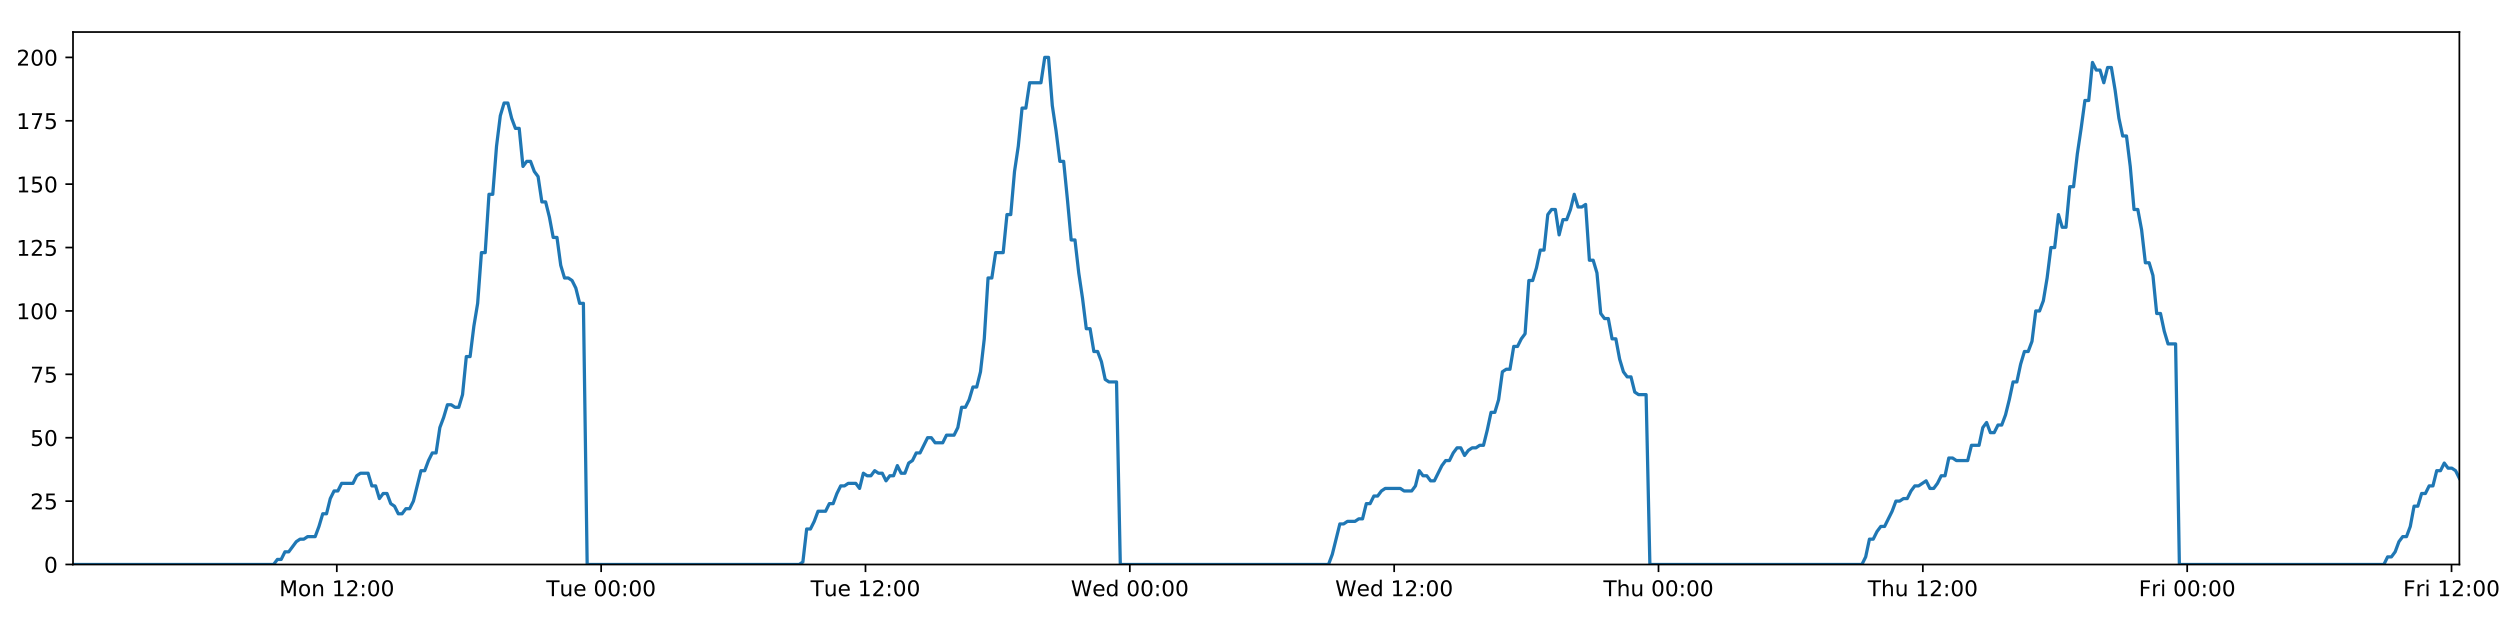
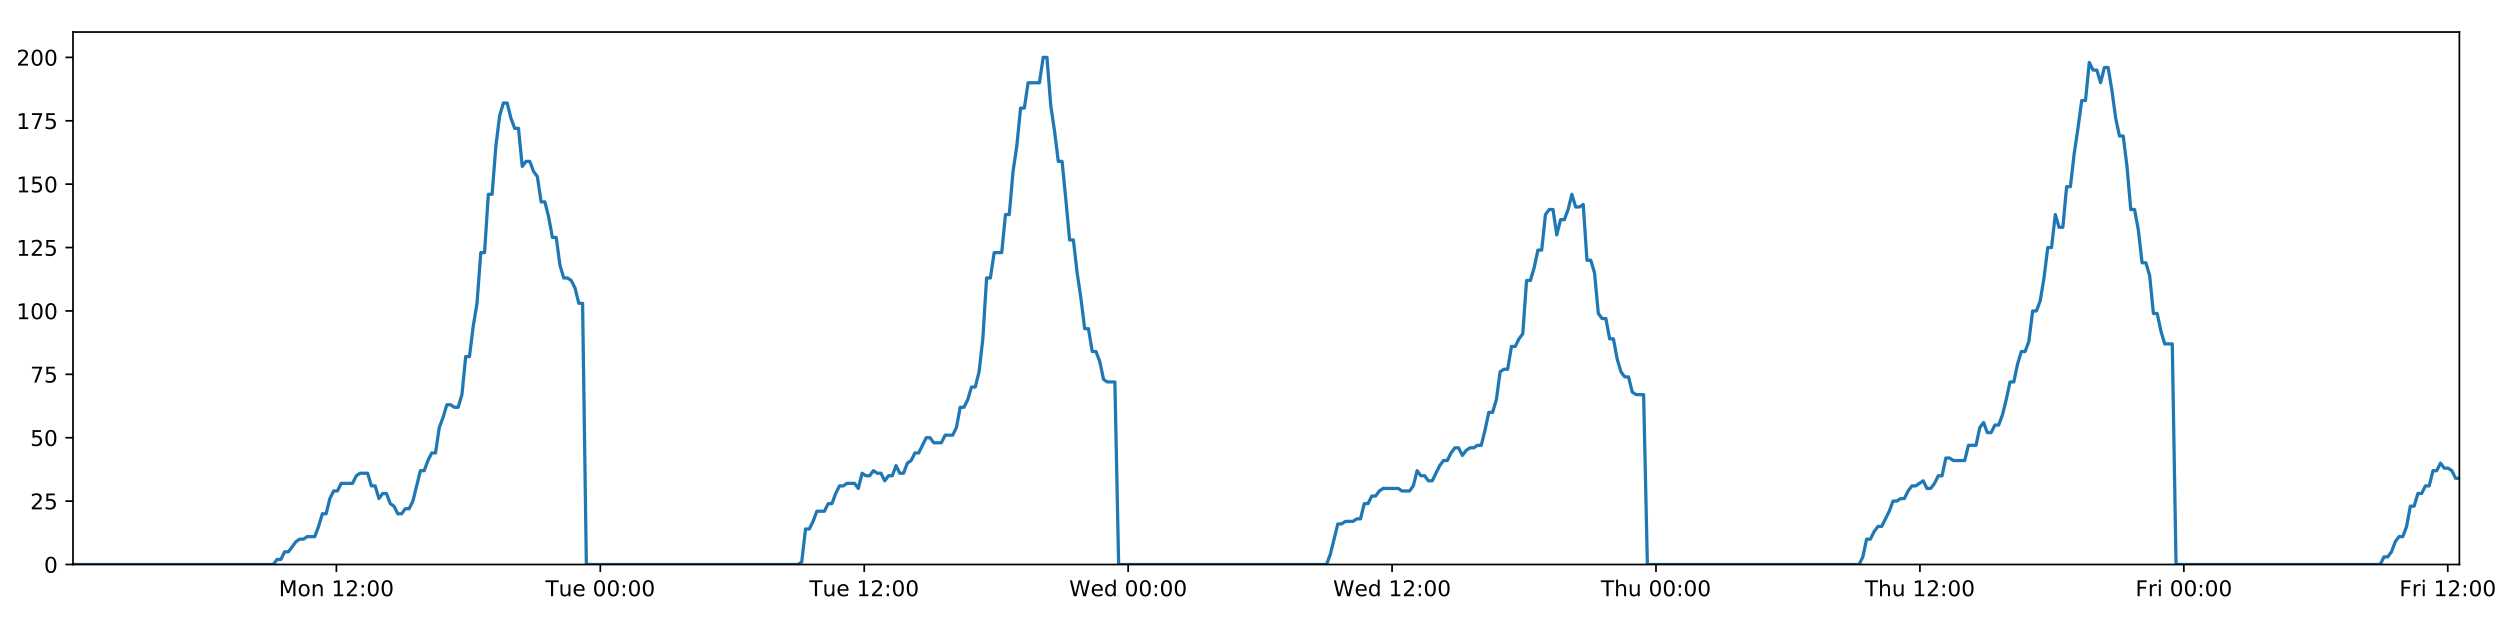
<svg xmlns="http://www.w3.org/2000/svg" xmlns:xlink="http://www.w3.org/1999/xlink" height="288pt" version="1.1" viewBox="0 0 1152 288" width="1152pt">
  <defs>
    <style type="text/css">
*{stroke-linecap:butt;stroke-linejoin:round;}
  </style>
  </defs>
  <g id="figure_1">
    <g id="patch_1">
      <path d="M 0 288  L 1152 288  L 1152 0  L 0 0  z " style="fill:#ffffff;" />
    </g>
    <g id="axes_1">
      <g id="patch_2">
        <path d="M 33.64 260.12  L 1133.28 260.12  L 1133.28 14.76  L 33.64 14.76  z " style="fill:#ffffff;" />
      </g>
      <g id="matplotlib.axis_1">
        <g id="xtick_1">
          <g id="line2d_1">
            <defs>
-               <path d="M 0 0  L 0 3.5  " id="m49d6dae2d2" style="stroke:#000000;stroke-width:0.8;" />
-             </defs>
-             <g>
-               <use style="stroke:#000000;stroke-width:0.8;" x="155.201" xlink:href="#m49d6dae2d2" y="260.12" />
+               <path d="M 0 0  L 0 3.5  " id="m7685fa42b5" style="stroke:#000000;stroke-width:0.8;" />
+             </defs>
+             <g>
+               <use style="stroke:#000000;stroke-width:0.8;" x="155.008" xlink:href="#m7685fa42b5" y="260.12" />
            </g>
          </g>
          <g id="text_1">
            <defs>
              <path d="M 9.812 72.906  L 24.516 72.906  L 43.109 23.297  L 61.812 72.906  L 76.516 72.906  L 76.516 0  L 66.891 0  L 66.891 64.016  L 48.094 14.016  L 38.188 14.016  L 19.391 64.016  L 19.391 0  L 9.812 0  z " id="DejaVuSans-77" />
              <path d="M 30.609 48.391  Q 23.391 48.391 19.188 42.75  Q 14.984 37.109 14.984 27.297  Q 14.984 17.484 19.156 11.844  Q 23.344 6.203 30.609 6.203  Q 37.797 6.203 41.984 11.859  Q 46.188 17.531 46.188 27.297  Q 46.188 37.016 41.984 42.703  Q 37.797 48.391 30.609 48.391  z M 30.609 56  Q 42.328 56 49.016 48.375  Q 55.719 40.766 55.719 27.297  Q 55.719 13.875 49.016 6.219  Q 42.328 -1.422 30.609 -1.422  Q 18.844 -1.422 12.172 6.219  Q 5.516 13.875 5.516 27.297  Q 5.516 40.766 12.172 48.375  Q 18.844 56 30.609 56  z " id="DejaVuSans-111" />
              <path d="M 54.891 33.016  L 54.891 0  L 45.906 0  L 45.906 32.719  Q 45.906 40.484 42.875 44.328  Q 39.844 48.188 33.797 48.188  Q 26.516 48.188 22.312 43.547  Q 18.109 38.922 18.109 30.906  L 18.109 0  L 9.078 0  L 9.078 54.688  L 18.109 54.688  L 18.109 46.188  Q 21.344 51.125 25.703 53.562  Q 30.078 56 35.797 56  Q 45.219 56 50.047 50.172  Q 54.891 44.344 54.891 33.016  z " id="DejaVuSans-110" />
              <path id="DejaVuSans-32" />
              <path d="M 12.406 8.297  L 28.516 8.297  L 28.516 63.922  L 10.984 60.406  L 10.984 69.391  L 28.422 72.906  L 38.281 72.906  L 38.281 8.297  L 54.391 8.297  L 54.391 0  L 12.406 0  z " id="DejaVuSans-49" />
              <path d="M 19.188 8.297  L 53.609 8.297  L 53.609 0  L 7.328 0  L 7.328 8.297  Q 12.938 14.109 22.625 23.891  Q 32.328 33.688 34.812 36.531  Q 39.547 41.844 41.422 45.531  Q 43.312 49.219 43.312 52.781  Q 43.312 58.594 39.234 62.25  Q 35.156 65.922 28.609 65.922  Q 23.969 65.922 18.812 64.312  Q 13.672 62.703 7.812 59.422  L 7.812 69.391  Q 13.766 71.781 18.938 73  Q 24.125 74.219 28.422 74.219  Q 39.75 74.219 46.484 68.547  Q 53.219 62.891 53.219 53.422  Q 53.219 48.922 51.531 44.891  Q 49.859 40.875 45.406 35.406  Q 44.188 33.984 37.641 27.219  Q 31.109 20.453 19.188 8.297  z " id="DejaVuSans-50" />
              <path d="M 11.719 12.406  L 22.016 12.406  L 22.016 0  L 11.719 0  z M 11.719 51.703  L 22.016 51.703  L 22.016 39.312  L 11.719 39.312  z " id="DejaVuSans-58" />
              <path d="M 31.781 66.406  Q 24.172 66.406 20.328 58.906  Q 16.5 51.422 16.5 36.375  Q 16.5 21.391 20.328 13.891  Q 24.172 6.391 31.781 6.391  Q 39.453 6.391 43.281 13.891  Q 47.125 21.391 47.125 36.375  Q 47.125 51.422 43.281 58.906  Q 39.453 66.406 31.781 66.406  z M 31.781 74.219  Q 44.047 74.219 50.516 64.516  Q 56.984 54.828 56.984 36.375  Q 56.984 17.969 50.516 8.266  Q 44.047 -1.422 31.781 -1.422  Q 19.531 -1.422 13.062 8.266  Q 6.594 17.969 6.594 36.375  Q 6.594 54.828 13.062 64.516  Q 19.531 74.219 31.781 74.219  z " id="DejaVuSans-48" />
            </defs>
-             <g transform="translate(128.6603 274.7184)scale(0.1 -0.1)">
+             <g transform="translate(128.4677 274.7184)scale(0.1 -0.1)">
              <use xlink:href="#DejaVuSans-77" />
              <use x="86.279" xlink:href="#DejaVuSans-111" />
              <use x="147.461" xlink:href="#DejaVuSans-110" />
              <use x="210.84" xlink:href="#DejaVuSans-32" />
              <use x="242.627" xlink:href="#DejaVuSans-49" />
              <use x="306.25" xlink:href="#DejaVuSans-50" />
              <use x="369.873" xlink:href="#DejaVuSans-58" />
              <use x="403.564" xlink:href="#DejaVuSans-48" />
              <use x="467.188" xlink:href="#DejaVuSans-48" />
            </g>
          </g>
        </g>
        <g id="xtick_2">
          <g id="line2d_2">
            <g>
-               <use style="stroke:#000000;stroke-width:0.8;" x="277.009" xlink:href="#m49d6dae2d2" y="260.12" />
+               <use style="stroke:#000000;stroke-width:0.8;" x="276.623" xlink:href="#m7685fa42b5" y="260.12" />
            </g>
          </g>
          <g id="text_2">
            <defs>
              <path d="M -0.297 72.906  L 61.375 72.906  L 61.375 64.594  L 35.5 64.594  L 35.5 0  L 25.594 0  L 25.594 64.594  L -0.297 64.594  z " id="DejaVuSans-84" />
              <path d="M 8.5 21.578  L 8.5 54.688  L 17.484 54.688  L 17.484 21.922  Q 17.484 14.156 20.5 10.266  Q 23.531 6.391 29.594 6.391  Q 36.859 6.391 41.078 11.031  Q 45.312 15.672 45.312 23.688  L 45.312 54.688  L 54.297 54.688  L 54.297 0  L 45.312 0  L 45.312 8.406  Q 42.047 3.422 37.719 1  Q 33.406 -1.422 27.688 -1.422  Q 18.266 -1.422 13.375 4.438  Q 8.5 10.297 8.5 21.578  z M 31.109 56  z " id="DejaVuSans-117" />
              <path d="M 56.203 29.594  L 56.203 25.203  L 14.891 25.203  Q 15.484 15.922 20.484 11.062  Q 25.484 6.203 34.422 6.203  Q 39.594 6.203 44.453 7.469  Q 49.312 8.734 54.109 11.281  L 54.109 2.781  Q 49.266 0.734 44.188 -0.344  Q 39.109 -1.422 33.891 -1.422  Q 20.797 -1.422 13.156 6.188  Q 5.516 13.812 5.516 26.812  Q 5.516 40.234 12.766 48.109  Q 20.016 56 32.328 56  Q 43.359 56 49.781 48.891  Q 56.203 41.797 56.203 29.594  z M 47.219 32.234  Q 47.125 39.594 43.094 43.984  Q 39.062 48.391 32.422 48.391  Q 24.906 48.391 20.391 44.141  Q 15.875 39.891 15.188 32.172  z " id="DejaVuSans-101" />
            </defs>
-             <g transform="translate(251.7229 274.7184)scale(0.1 -0.1)">
+             <g transform="translate(251.3373 274.7184)scale(0.1 -0.1)">
              <use xlink:href="#DejaVuSans-84" />
              <use x="60.85" xlink:href="#DejaVuSans-117" />
              <use x="124.229" xlink:href="#DejaVuSans-101" />
              <use x="185.752" xlink:href="#DejaVuSans-32" />
              <use x="217.539" xlink:href="#DejaVuSans-48" />
              <use x="281.162" xlink:href="#DejaVuSans-48" />
              <use x="344.785" xlink:href="#DejaVuSans-58" />
              <use x="378.477" xlink:href="#DejaVuSans-48" />
              <use x="442.1" xlink:href="#DejaVuSans-48" />
            </g>
          </g>
        </g>
        <g id="xtick_3">
          <g id="line2d_3">
            <g>
-               <use style="stroke:#000000;stroke-width:0.8;" x="398.817" xlink:href="#m49d6dae2d2" y="260.12" />
+               <use style="stroke:#000000;stroke-width:0.8;" x="398.238" xlink:href="#m7685fa42b5" y="260.12" />
            </g>
          </g>
          <g id="text_3">
-             <g transform="translate(373.5309 274.7184)scale(0.1 -0.1)">
+             <g transform="translate(372.9522 274.7184)scale(0.1 -0.1)">
              <use xlink:href="#DejaVuSans-84" />
              <use x="60.85" xlink:href="#DejaVuSans-117" />
              <use x="124.229" xlink:href="#DejaVuSans-101" />
              <use x="185.752" xlink:href="#DejaVuSans-32" />
              <use x="217.539" xlink:href="#DejaVuSans-49" />
              <use x="281.162" xlink:href="#DejaVuSans-50" />
              <use x="344.785" xlink:href="#DejaVuSans-58" />
              <use x="378.477" xlink:href="#DejaVuSans-48" />
              <use x="442.1" xlink:href="#DejaVuSans-48" />
            </g>
          </g>
        </g>
        <g id="xtick_4">
          <g id="line2d_4">
            <g>
-               <use style="stroke:#000000;stroke-width:0.8;" x="520.625" xlink:href="#m49d6dae2d2" y="260.12" />
+               <use style="stroke:#000000;stroke-width:0.8;" x="519.853" xlink:href="#m7685fa42b5" y="260.12" />
            </g>
          </g>
          <g id="text_4">
            <defs>
              <path d="M 3.328 72.906  L 13.281 72.906  L 28.609 11.281  L 43.891 72.906  L 54.984 72.906  L 70.312 11.281  L 85.594 72.906  L 95.609 72.906  L 77.297 0  L 64.891 0  L 49.516 63.281  L 33.984 0  L 21.578 0  z " id="DejaVuSans-87" />
              <path d="M 45.406 46.391  L 45.406 75.984  L 54.391 75.984  L 54.391 0  L 45.406 0  L 45.406 8.203  Q 42.578 3.328 38.25 0.953  Q 33.938 -1.422 27.875 -1.422  Q 17.969 -1.422 11.734 6.484  Q 5.516 14.406 5.516 27.297  Q 5.516 40.188 11.734 48.094  Q 17.969 56 27.875 56  Q 33.938 56 38.25 53.625  Q 42.578 51.266 45.406 46.391  z M 14.797 27.297  Q 14.797 17.391 18.875 11.75  Q 22.953 6.109 30.078 6.109  Q 37.203 6.109 41.297 11.75  Q 45.406 17.391 45.406 27.297  Q 45.406 37.203 41.297 42.844  Q 37.203 48.484 30.078 48.484  Q 22.953 48.484 18.875 42.844  Q 14.797 37.203 14.797 27.297  z " id="DejaVuSans-100" />
            </defs>
-             <g transform="translate(493.4356 274.7184)scale(0.1 -0.1)">
+             <g transform="translate(492.664 274.7184)scale(0.1 -0.1)">
              <use xlink:href="#DejaVuSans-87" />
              <use x="98.799" xlink:href="#DejaVuSans-101" />
              <use x="160.322" xlink:href="#DejaVuSans-100" />
              <use x="223.799" xlink:href="#DejaVuSans-32" />
              <use x="255.586" xlink:href="#DejaVuSans-48" />
              <use x="319.209" xlink:href="#DejaVuSans-48" />
              <use x="382.832" xlink:href="#DejaVuSans-58" />
              <use x="416.523" xlink:href="#DejaVuSans-48" />
              <use x="480.146" xlink:href="#DejaVuSans-48" />
            </g>
          </g>
        </g>
        <g id="xtick_5">
          <g id="line2d_5">
            <g>
-               <use style="stroke:#000000;stroke-width:0.8;" x="642.433" xlink:href="#m49d6dae2d2" y="260.12" />
+               <use style="stroke:#000000;stroke-width:0.8;" x="641.468" xlink:href="#m7685fa42b5" y="260.12" />
            </g>
          </g>
          <g id="text_5">
-             <g transform="translate(615.2436 274.7184)scale(0.1 -0.1)">
+             <g transform="translate(614.2789 274.7184)scale(0.1 -0.1)">
              <use xlink:href="#DejaVuSans-87" />
              <use x="98.799" xlink:href="#DejaVuSans-101" />
              <use x="160.322" xlink:href="#DejaVuSans-100" />
              <use x="223.799" xlink:href="#DejaVuSans-32" />
              <use x="255.586" xlink:href="#DejaVuSans-49" />
              <use x="319.209" xlink:href="#DejaVuSans-50" />
              <use x="382.832" xlink:href="#DejaVuSans-58" />
              <use x="416.523" xlink:href="#DejaVuSans-48" />
              <use x="480.146" xlink:href="#DejaVuSans-48" />
            </g>
          </g>
        </g>
        <g id="xtick_6">
          <g id="line2d_6">
            <g>
-               <use style="stroke:#000000;stroke-width:0.8;" x="764.241" xlink:href="#m49d6dae2d2" y="260.12" />
+               <use style="stroke:#000000;stroke-width:0.8;" x="763.083" xlink:href="#m7685fa42b5" y="260.12" />
            </g>
          </g>
          <g id="text_6">
            <defs>
              <path d="M 54.891 33.016  L 54.891 0  L 45.906 0  L 45.906 32.719  Q 45.906 40.484 42.875 44.328  Q 39.844 48.188 33.797 48.188  Q 26.516 48.188 22.312 43.547  Q 18.109 38.922 18.109 30.906  L 18.109 0  L 9.078 0  L 9.078 75.984  L 18.109 75.984  L 18.109 46.188  Q 21.344 51.125 25.703 53.562  Q 30.078 56 35.797 56  Q 45.219 56 50.047 50.172  Q 54.891 44.344 54.891 33.016  z " id="DejaVuSans-104" />
            </defs>
-             <g transform="translate(738.8507 274.7184)scale(0.1 -0.1)">
+             <g transform="translate(737.6931 274.7184)scale(0.1 -0.1)">
              <use xlink:href="#DejaVuSans-84" />
              <use x="61.084" xlink:href="#DejaVuSans-104" />
              <use x="124.463" xlink:href="#DejaVuSans-117" />
              <use x="187.842" xlink:href="#DejaVuSans-32" />
              <use x="219.629" xlink:href="#DejaVuSans-48" />
              <use x="283.252" xlink:href="#DejaVuSans-48" />
              <use x="346.875" xlink:href="#DejaVuSans-58" />
              <use x="380.566" xlink:href="#DejaVuSans-48" />
              <use x="444.189" xlink:href="#DejaVuSans-48" />
            </g>
          </g>
        </g>
        <g id="xtick_7">
          <g id="line2d_7">
            <g>
-               <use style="stroke:#000000;stroke-width:0.8;" x="886.048" xlink:href="#m49d6dae2d2" y="260.12" />
+               <use style="stroke:#000000;stroke-width:0.8;" x="884.698" xlink:href="#m7685fa42b5" y="260.12" />
            </g>
          </g>
          <g id="text_7">
-             <g transform="translate(860.6586 274.7184)scale(0.1 -0.1)">
+             <g transform="translate(859.308 274.7184)scale(0.1 -0.1)">
              <use xlink:href="#DejaVuSans-84" />
              <use x="61.084" xlink:href="#DejaVuSans-104" />
              <use x="124.463" xlink:href="#DejaVuSans-117" />
              <use x="187.842" xlink:href="#DejaVuSans-32" />
              <use x="219.629" xlink:href="#DejaVuSans-49" />
              <use x="283.252" xlink:href="#DejaVuSans-50" />
              <use x="346.875" xlink:href="#DejaVuSans-58" />
              <use x="380.566" xlink:href="#DejaVuSans-48" />
              <use x="444.189" xlink:href="#DejaVuSans-48" />
            </g>
          </g>
        </g>
        <g id="xtick_8">
          <g id="line2d_8">
            <g>
-               <use style="stroke:#000000;stroke-width:0.8;" x="1007.856" xlink:href="#m49d6dae2d2" y="260.12" />
+               <use style="stroke:#000000;stroke-width:0.8;" x="1006.313" xlink:href="#m7685fa42b5" y="260.12" />
            </g>
          </g>
          <g id="text_8">
            <defs>
              <path d="M 9.812 72.906  L 51.703 72.906  L 51.703 64.594  L 19.672 64.594  L 19.672 43.109  L 48.578 43.109  L 48.578 34.812  L 19.672 34.812  L 19.672 0  L 9.812 0  z " id="DejaVuSans-70" />
              <path d="M 41.109 46.297  Q 39.594 47.172 37.812 47.578  Q 36.031 48 33.891 48  Q 26.266 48 22.188 43.047  Q 18.109 38.094 18.109 28.812  L 18.109 0  L 9.078 0  L 9.078 54.688  L 18.109 54.688  L 18.109 46.188  Q 20.953 51.172 25.484 53.578  Q 30.031 56 36.531 56  Q 37.453 56 38.578 55.875  Q 39.703 55.766 41.062 55.516  z " id="DejaVuSans-114" />
              <path d="M 9.422 54.688  L 18.406 54.688  L 18.406 0  L 9.422 0  z M 9.422 75.984  L 18.406 75.984  L 18.406 64.594  L 9.422 64.594  z " id="DejaVuSans-105" />
            </defs>
-             <g transform="translate(985.5431 274.7184)scale(0.1 -0.1)">
+             <g transform="translate(983.9995 274.7184)scale(0.1 -0.1)">
              <use xlink:href="#DejaVuSans-70" />
              <use x="57.41" xlink:href="#DejaVuSans-114" />
              <use x="98.523" xlink:href="#DejaVuSans-105" />
              <use x="126.307" xlink:href="#DejaVuSans-32" />
              <use x="158.094" xlink:href="#DejaVuSans-48" />
              <use x="221.717" xlink:href="#DejaVuSans-48" />
              <use x="285.34" xlink:href="#DejaVuSans-58" />
              <use x="319.031" xlink:href="#DejaVuSans-48" />
              <use x="382.654" xlink:href="#DejaVuSans-48" />
            </g>
          </g>
        </g>
        <g id="xtick_9">
          <g id="line2d_9">
            <g>
-               <use style="stroke:#000000;stroke-width:0.8;" x="1129.664" xlink:href="#m49d6dae2d2" y="260.12" />
+               <use style="stroke:#000000;stroke-width:0.8;" x="1127.928" xlink:href="#m7685fa42b5" y="260.12" />
            </g>
          </g>
          <g id="text_9">
-             <g transform="translate(1107.351 274.7184)scale(0.1 -0.1)">
+             <g transform="translate(1105.614 274.7184)scale(0.1 -0.1)">
              <use xlink:href="#DejaVuSans-70" />
              <use x="57.41" xlink:href="#DejaVuSans-114" />
              <use x="98.523" xlink:href="#DejaVuSans-105" />
              <use x="126.307" xlink:href="#DejaVuSans-32" />
              <use x="158.094" xlink:href="#DejaVuSans-49" />
              <use x="221.717" xlink:href="#DejaVuSans-50" />
              <use x="285.34" xlink:href="#DejaVuSans-58" />
              <use x="319.031" xlink:href="#DejaVuSans-48" />
              <use x="382.654" xlink:href="#DejaVuSans-48" />
            </g>
          </g>
        </g>
      </g>
      <g id="matplotlib.axis_2">
        <g id="ytick_1">
          <g id="line2d_10">
            <defs>
-               <path d="M 0 0  L -3.5 0  " id="m6ce8ff86fa" style="stroke:#000000;stroke-width:0.8;" />
-             </defs>
-             <g>
-               <use style="stroke:#000000;stroke-width:0.8;" x="33.64" xlink:href="#m6ce8ff86fa" y="260.12" />
+               <path d="M 0 0  L -3.5 0  " id="m3e734a0289" style="stroke:#000000;stroke-width:0.8;" />
+             </defs>
+             <g>
+               <use style="stroke:#000000;stroke-width:0.8;" x="33.64" xlink:href="#m3e734a0289" y="260.12" />
            </g>
          </g>
          <g id="text_10">
            <g transform="translate(20.2775 263.9192)scale(0.1 -0.1)">
              <use xlink:href="#DejaVuSans-48" />
            </g>
          </g>
        </g>
        <g id="ytick_2">
          <g id="line2d_11">
            <g>
-               <use style="stroke:#000000;stroke-width:0.8;" x="33.64" xlink:href="#m6ce8ff86fa" y="230.91" />
+               <use style="stroke:#000000;stroke-width:0.8;" x="33.64" xlink:href="#m3e734a0289" y="230.91" />
            </g>
          </g>
          <g id="text_11">
            <defs>
              <path d="M 10.797 72.906  L 49.516 72.906  L 49.516 64.594  L 19.828 64.594  L 19.828 46.734  Q 21.969 47.469 24.109 47.828  Q 26.266 48.188 28.422 48.188  Q 40.625 48.188 47.75 41.5  Q 54.891 34.812 54.891 23.391  Q 54.891 11.625 47.562 5.094  Q 40.234 -1.422 26.906 -1.422  Q 22.312 -1.422 17.547 -0.641  Q 12.797 0.141 7.719 1.703  L 7.719 11.625  Q 12.109 9.234 16.797 8.062  Q 21.484 6.891 26.703 6.891  Q 35.156 6.891 40.078 11.328  Q 45.016 15.766 45.016 23.391  Q 45.016 31 40.078 35.438  Q 35.156 39.891 26.703 39.891  Q 22.75 39.891 18.812 39.016  Q 14.891 38.141 10.797 36.281  z " id="DejaVuSans-53" />
            </defs>
            <g transform="translate(13.915 234.7097)scale(0.1 -0.1)">
              <use xlink:href="#DejaVuSans-50" />
              <use x="63.623" xlink:href="#DejaVuSans-53" />
            </g>
          </g>
        </g>
        <g id="ytick_3">
          <g id="line2d_12">
            <g>
-               <use style="stroke:#000000;stroke-width:0.8;" x="33.64" xlink:href="#m6ce8ff86fa" y="201.701" />
+               <use style="stroke:#000000;stroke-width:0.8;" x="33.64" xlink:href="#m3e734a0289" y="201.701" />
            </g>
          </g>
          <g id="text_12">
            <g transform="translate(13.915 205.5002)scale(0.1 -0.1)">
              <use xlink:href="#DejaVuSans-53" />
              <use x="63.623" xlink:href="#DejaVuSans-48" />
            </g>
          </g>
        </g>
        <g id="ytick_4">
          <g id="line2d_13">
            <g>
-               <use style="stroke:#000000;stroke-width:0.8;" x="33.64" xlink:href="#m6ce8ff86fa" y="172.491" />
+               <use style="stroke:#000000;stroke-width:0.8;" x="33.64" xlink:href="#m3e734a0289" y="172.491" />
            </g>
          </g>
          <g id="text_13">
            <defs>
              <path d="M 8.203 72.906  L 55.078 72.906  L 55.078 68.703  L 28.609 0  L 18.312 0  L 43.219 64.594  L 8.203 64.594  z " id="DejaVuSans-55" />
            </defs>
            <g transform="translate(13.915 176.2906)scale(0.1 -0.1)">
              <use xlink:href="#DejaVuSans-55" />
              <use x="63.623" xlink:href="#DejaVuSans-53" />
            </g>
          </g>
        </g>
        <g id="ytick_5">
          <g id="line2d_14">
            <g>
-               <use style="stroke:#000000;stroke-width:0.8;" x="33.64" xlink:href="#m6ce8ff86fa" y="143.282" />
+               <use style="stroke:#000000;stroke-width:0.8;" x="33.64" xlink:href="#m3e734a0289" y="143.282" />
            </g>
          </g>
          <g id="text_14">
            <g transform="translate(7.5525 147.0811)scale(0.1 -0.1)">
              <use xlink:href="#DejaVuSans-49" />
              <use x="63.623" xlink:href="#DejaVuSans-48" />
              <use x="127.246" xlink:href="#DejaVuSans-48" />
            </g>
          </g>
        </g>
        <g id="ytick_6">
          <g id="line2d_15">
            <g>
-               <use style="stroke:#000000;stroke-width:0.8;" x="33.64" xlink:href="#m6ce8ff86fa" y="114.072" />
+               <use style="stroke:#000000;stroke-width:0.8;" x="33.64" xlink:href="#m3e734a0289" y="114.072" />
            </g>
          </g>
          <g id="text_15">
            <g transform="translate(7.5525 117.8716)scale(0.1 -0.1)">
              <use xlink:href="#DejaVuSans-49" />
              <use x="63.623" xlink:href="#DejaVuSans-50" />
              <use x="127.246" xlink:href="#DejaVuSans-53" />
            </g>
          </g>
        </g>
        <g id="ytick_7">
          <g id="line2d_16">
            <g>
-               <use style="stroke:#000000;stroke-width:0.8;" x="33.64" xlink:href="#m6ce8ff86fa" y="84.863" />
+               <use style="stroke:#000000;stroke-width:0.8;" x="33.64" xlink:href="#m3e734a0289" y="84.863" />
            </g>
          </g>
          <g id="text_16">
            <g transform="translate(7.5525 88.66208)scale(0.1 -0.1)">
              <use xlink:href="#DejaVuSans-49" />
              <use x="63.623" xlink:href="#DejaVuSans-53" />
              <use x="127.246" xlink:href="#DejaVuSans-48" />
            </g>
          </g>
        </g>
        <g id="ytick_8">
          <g id="line2d_17">
            <g>
-               <use style="stroke:#000000;stroke-width:0.8;" x="33.64" xlink:href="#m6ce8ff86fa" y="55.653" />
+               <use style="stroke:#000000;stroke-width:0.8;" x="33.64" xlink:href="#m3e734a0289" y="55.653" />
            </g>
          </g>
          <g id="text_17">
            <g transform="translate(7.5525 59.45255)scale(0.1 -0.1)">
              <use xlink:href="#DejaVuSans-49" />
              <use x="63.623" xlink:href="#DejaVuSans-55" />
              <use x="127.246" xlink:href="#DejaVuSans-53" />
            </g>
          </g>
        </g>
        <g id="ytick_9">
          <g id="line2d_18">
            <g>
-               <use style="stroke:#000000;stroke-width:0.8;" x="33.64" xlink:href="#m6ce8ff86fa" y="26.444" />
+               <use style="stroke:#000000;stroke-width:0.8;" x="33.64" xlink:href="#m3e734a0289" y="26.444" />
            </g>
          </g>
          <g id="text_18">
            <g transform="translate(7.5525 30.24303)scale(0.1 -0.1)">
              <use xlink:href="#DejaVuSans-50" />
              <use x="63.623" xlink:href="#DejaVuSans-48" />
              <use x="127.246" xlink:href="#DejaVuSans-48" />
            </g>
          </g>
        </g>
      </g>
      <g id="line2d_19">
-         <path clip-path="url(#p99ee08db5d)" d="M 33.64 260.12  L 126.078 260.12  L 127.82 257.783  L 129.562 257.783  L 131.305 254.278  L 133.048 254.278  L 136.529 249.605  L 138.271 248.436  L 140.011 248.436  L 141.752 247.268  L 145.234 247.268  L 146.976 242.594  L 148.717 236.752  L 150.457 236.752  L 152.198 229.742  L 153.942 226.237  L 155.683 226.237  L 157.424 222.732  L 162.645 222.732  L 164.385 219.227  L 166.125 218.058  L 169.607 218.058  L 171.348 223.9  L 173.088 223.9  L 174.831 229.742  L 176.571 227.405  L 178.313 227.405  L 180.053 232.079  L 181.793 233.247  L 183.535 236.752  L 185.276 236.752  L 187.019 234.416  L 188.758 234.416  L 190.499 230.91  L 193.978 216.89  L 195.718 216.89  L 197.458 212.216  L 199.199 208.711  L 200.942 208.711  L 202.682 197.027  L 204.429 192.354  L 206.176 186.512  L 207.916 186.512  L 209.657 187.68  L 211.397 187.68  L 213.138 181.838  L 214.879 164.313  L 216.618 164.313  L 218.359 150.292  L 220.1 139.777  L 221.842 116.409  L 223.582 116.409  L 225.321 89.536  L 227.065 89.536  L 228.804 67.337  L 230.544 53.317  L 232.283 47.475  L 234.023 47.475  L 235.763 54.485  L 237.502 59.158  L 239.243 59.158  L 240.985 76.684  L 242.724 74.347  L 244.467 74.347  L 246.209 79.021  L 247.948 81.358  L 249.69 93.042  L 251.43 93.042  L 253.169 100.052  L 254.909 109.399  L 256.648 109.399  L 258.388 122.251  L 260.128 128.093  L 261.87 128.093  L 263.609 129.261  L 265.349 132.766  L 267.089 139.777  L 268.827 139.777  L 270.565 260.12  L 368.253 260.12  L 369.965 258.952  L 371.71 243.763  L 373.454 243.763  L 375.198 240.258  L 376.938 235.584  L 380.425 235.584  L 382.166 232.079  L 383.906 232.079  L 385.647 227.405  L 387.388 223.9  L 389.127 223.9  L 390.87 222.732  L 394.349 222.732  L 396.089 225.069  L 397.833 218.058  L 399.577 219.227  L 401.316 219.227  L 403.057 216.89  L 404.798 218.058  L 406.539 218.058  L 408.279 221.563  L 410.018 219.227  L 411.759 219.227  L 413.501 214.553  L 415.241 218.058  L 416.98 218.058  L 418.719 213.385  L 420.462 212.216  L 422.205 208.711  L 423.946 208.711  L 427.426 201.701  L 429.168 201.701  L 430.911 204.038  L 434.403 204.038  L 436.142 200.533  L 439.624 200.533  L 441.367 197.027  L 443.108 187.68  L 444.848 187.68  L 446.587 184.175  L 448.328 178.333  L 450.068 178.333  L 451.811 171.323  L 453.552 156.134  L 455.293 128.093  L 457.038 128.093  L 458.785 116.409  L 462.265 116.409  L 464.011 98.883  L 465.751 98.883  L 467.491 79.021  L 469.23 67.337  L 470.97 49.811  L 472.71 49.811  L 474.452 38.128  L 479.671 38.128  L 481.415 26.444  L 483.158 26.444  L 484.898 48.643  L 486.638 60.327  L 488.378 74.347  L 490.122 74.347  L 491.861 91.873  L 493.601 110.567  L 495.345 110.567  L 497.085 125.756  L 498.825 137.44  L 500.564 151.461  L 502.309 151.461  L 504.049 161.976  L 505.79 161.976  L 507.534 166.65  L 509.274 174.828  L 511.015 175.997  L 514.496 175.997  L 516.235 260.12  L 612.181 260.12  L 613.921 255.446  L 617.402 241.426  L 619.145 241.426  L 620.885 240.258  L 624.371 240.258  L 626.111 239.089  L 627.851 239.089  L 629.594 232.079  L 631.336 232.079  L 633.076 228.574  L 634.819 228.574  L 636.56 226.237  L 638.303 225.069  L 645.268 225.069  L 647.016 226.237  L 650.496 226.237  L 652.236 223.9  L 653.978 216.89  L 655.717 219.227  L 657.461 219.227  L 659.204 221.563  L 660.943 221.563  L 664.424 214.553  L 666.167 212.216  L 667.91 212.216  L 669.65 208.711  L 671.392 206.374  L 673.135 206.374  L 674.875 209.88  L 676.618 207.543  L 678.36 206.374  L 680.103 206.374  L 681.848 205.206  L 683.588 205.206  L 685.329 198.196  L 687.071 190.017  L 688.816 190.017  L 690.559 184.175  L 692.302 171.323  L 694.041 170.155  L 695.787 170.155  L 697.53 159.639  L 699.274 159.639  L 701.015 156.134  L 702.758 153.797  L 704.501 129.261  L 706.257 129.261  L 707.998 123.419  L 709.738 115.241  L 711.481 115.241  L 713.222 98.883  L 714.962 96.547  L 716.703 96.547  L 718.445 108.23  L 720.191 101.22  L 721.93 101.22  L 723.669 96.547  L 725.413 89.536  L 727.16 95.378  L 728.905 95.378  L 730.647 94.21  L 732.391 119.914  L 734.134 119.914  L 735.873 125.756  L 737.616 144.45  L 739.359 146.787  L 741.101 146.787  L 742.844 156.134  L 744.583 156.134  L 746.326 165.481  L 748.07 171.323  L 749.809 173.66  L 751.553 173.66  L 753.296 180.67  L 755.035 181.838  L 758.522 181.838  L 760.265 260.12  L 857.965 260.12  L 859.704 256.615  L 861.443 248.436  L 863.182 248.436  L 864.925 244.931  L 866.665 242.594  L 868.406 242.594  L 871.889 235.584  L 873.631 230.91  L 875.375 230.91  L 877.115 229.742  L 878.855 229.742  L 880.595 226.237  L 882.339 223.9  L 884.079 223.9  L 887.561 221.563  L 889.302 225.069  L 891.044 225.069  L 892.785 222.732  L 894.526 219.227  L 896.267 219.227  L 898.008 211.048  L 899.749 211.048  L 901.49 212.216  L 906.714 212.216  L 908.457 205.206  L 911.939 205.206  L 913.681 197.027  L 915.423 194.691  L 917.166 199.364  L 918.908 199.364  L 920.659 195.859  L 922.399 195.859  L 924.139 191.186  L 925.881 184.175  L 927.622 175.997  L 929.364 175.997  L 931.105 167.818  L 932.849 161.976  L 934.591 161.976  L 936.335 157.302  L 938.078 143.282  L 939.823 143.282  L 941.567 138.608  L 943.309 128.093  L 945.052 114.072  L 946.793 114.072  L 948.533 98.883  L 950.273 104.725  L 952.014 104.725  L 953.755 86.031  L 955.495 86.031  L 957.243 70.842  L 958.985 59.158  L 960.726 46.306  L 962.47 46.306  L 964.214 28.781  L 965.957 32.286  L 967.697 32.286  L 969.439 38.128  L 971.178 31.117  L 972.917 31.117  L 974.657 41.633  L 976.398 54.485  L 978.138 62.664  L 979.878 62.664  L 981.617 76.684  L 983.364 96.547  L 985.103 96.547  L 986.846 105.894  L 988.588 121.083  L 990.328 121.083  L 992.068 126.925  L 993.81 144.45  L 995.553 144.45  L 997.292 152.629  L 999.032 158.471  L 1002.515 158.471  L 1004.255 260.12  L 1098.499 260.12  L 1100.211 256.615  L 1101.952 256.615  L 1103.692 254.278  L 1105.431 249.605  L 1107.171 247.268  L 1108.915 247.268  L 1110.656 242.594  L 1112.397 233.247  L 1114.139 233.247  L 1115.878 227.405  L 1117.617 227.405  L 1119.357 223.9  L 1121.1 223.9  L 1122.84 216.89  L 1124.58 216.89  L 1126.32 213.385  L 1128.059 215.722  L 1129.8 215.722  L 1131.54 216.89  L 1133.28 220.395  L 1133.28 220.395  " style="fill:none;stroke:#1f77b4;stroke-linecap:square;stroke-width:1.5;" />
+         <path clip-path="url(#p6d3ab2f59d)" d="M 33.64 260.12  L 125.932 260.12  L 127.67 257.783  L 129.41 257.783  L 131.15 254.278  L 132.89 254.278  L 136.366 249.605  L 138.105 248.436  L 139.843 248.436  L 141.581 247.268  L 145.057 247.268  L 146.796 242.594  L 148.534 236.752  L 150.272 236.752  L 152.01 229.742  L 153.751 226.237  L 155.489 226.237  L 157.227 222.732  L 162.44 222.732  L 164.178 219.227  L 165.915 218.058  L 169.392 218.058  L 171.129 223.9  L 172.867 223.9  L 174.608 229.742  L 176.345 227.405  L 178.084 227.405  L 179.821 232.079  L 181.559 233.247  L 183.297 236.752  L 185.036 236.752  L 186.776 234.416  L 188.512 234.416  L 190.25 230.91  L 193.724 216.89  L 195.461 216.89  L 197.198 212.216  L 198.937 208.711  L 200.677 208.711  L 202.414 197.027  L 204.159 192.354  L 205.903 186.512  L 207.64 186.512  L 209.378 187.68  L 211.115 187.68  L 212.854 181.838  L 214.592 164.313  L 216.328 164.313  L 218.066 150.292  L 219.805 139.777  L 221.544 116.409  L 223.281 116.409  L 225.018 89.536  L 226.758 89.536  L 228.495 67.337  L 230.232 53.317  L 231.969 47.475  L 233.705 47.475  L 235.443 54.485  L 237.179 59.158  L 238.918 59.158  L 240.656 76.684  L 242.393 74.347  L 244.133 74.347  L 245.872 79.021  L 247.608 81.358  L 249.348 93.042  L 251.085 93.042  L 252.822 100.052  L 254.558 109.399  L 256.294 109.399  L 258.032 122.251  L 259.769 128.093  L 261.509 128.093  L 263.245 129.261  L 264.982 132.766  L 266.719 139.777  L 268.455 139.777  L 270.19 260.12  L 367.723 260.12  L 369.432 258.952  L 371.174 243.763  L 372.916 243.763  L 374.657 240.258  L 376.394 235.584  L 379.876 235.584  L 381.613 232.079  L 383.351 232.079  L 385.089 227.405  L 386.827 223.9  L 388.564 223.9  L 390.303 222.732  L 393.777 222.732  L 395.515 225.069  L 397.256 218.058  L 398.997 219.227  L 400.733 219.227  L 402.471 216.89  L 404.21 218.058  L 405.948 218.058  L 407.685 221.563  L 409.422 219.227  L 411.16 219.227  L 412.899 214.553  L 414.636 218.058  L 416.372 218.058  L 418.109 213.385  L 419.849 212.216  L 421.589 208.711  L 423.328 208.711  L 426.802 201.701  L 428.542 201.701  L 430.282 204.038  L 433.768 204.038  L 435.504 200.533  L 438.981 200.533  L 440.721 197.027  L 442.459 187.68  L 444.196 187.68  L 445.933 184.175  L 447.67 178.333  L 449.408 178.333  L 451.148 171.323  L 452.886 156.134  L 454.625 128.093  L 456.367 128.093  L 458.112 116.409  L 461.586 116.409  L 463.329 98.883  L 465.067 98.883  L 466.804 79.021  L 468.54 67.337  L 470.277 49.811  L 472.014 49.811  L 473.754 38.128  L 478.965 38.128  L 480.705 26.444  L 482.446 26.444  L 484.183 48.643  L 485.92 60.327  L 487.658 74.347  L 489.399 74.347  L 491.135 91.873  L 492.872 110.567  L 494.614 110.567  L 496.35 125.756  L 498.088 137.44  L 499.824 151.461  L 501.566 151.461  L 503.303 161.976  L 505.042 161.976  L 506.783 166.65  L 508.52 174.828  L 510.258 175.997  L 513.734 175.997  L 515.47 260.12  L 611.264 260.12  L 613.001 255.446  L 616.477 241.426  L 618.217 241.426  L 619.954 240.258  L 623.435 240.258  L 625.172 239.089  L 626.909 239.089  L 628.649 232.079  L 630.389 232.079  L 632.127 228.574  L 633.867 228.574  L 635.605 226.237  L 637.345 225.069  L 644.299 225.069  L 646.045 226.237  L 649.518 226.237  L 651.255 223.9  L 652.995 216.89  L 654.732 219.227  L 656.472 219.227  L 658.213 221.563  L 659.95 221.563  L 663.424 214.553  L 665.165 212.216  L 666.905 212.216  L 668.642 208.711  L 670.382 206.374  L 672.122 206.374  L 673.859 209.88  L 675.599 207.543  L 677.338 206.374  L 679.079 206.374  L 680.821 205.206  L 682.558 205.206  L 684.296 198.196  L 686.036 190.017  L 687.778 190.017  L 689.518 184.175  L 691.258 171.323  L 692.995 170.155  L 694.738 170.155  L 696.478 159.639  L 698.219 159.639  L 699.957 156.134  L 701.698 153.797  L 703.438 129.261  L 705.191 129.261  L 706.929 123.419  L 708.667 115.241  L 710.407 115.241  L 712.145 98.883  L 713.882 96.547  L 715.621 96.547  L 717.359 108.23  L 719.103 101.22  L 720.839 101.22  L 722.576 96.547  L 724.317 89.536  L 726.062 95.378  L 727.803 95.378  L 729.543 94.21  L 731.284 119.914  L 733.024 119.914  L 734.76 125.756  L 736.5 144.45  L 738.241 146.787  L 739.98 146.787  L 741.72 156.134  L 743.457 156.134  L 745.197 165.481  L 746.938 171.323  L 748.675 173.66  L 750.416 173.66  L 752.156 180.67  L 753.892 181.838  L 757.373 181.838  L 759.114 260.12  L 856.658 260.12  L 858.395 256.615  L 860.131 248.436  L 861.868 248.436  L 863.608 244.931  L 865.345 242.594  L 867.083 242.594  L 870.561 235.584  L 872.3 230.91  L 874.041 230.91  L 875.778 229.742  L 877.516 229.742  L 879.253 226.237  L 880.994 223.9  L 882.732 223.9  L 886.208 221.563  L 887.946 225.069  L 889.686 225.069  L 891.423 222.732  L 893.162 219.227  L 894.901 219.227  L 896.639 211.048  L 898.377 211.048  L 900.115 212.216  L 905.331 212.216  L 907.071 205.206  L 910.547 205.206  L 912.286 197.027  L 914.026 194.691  L 915.766 199.364  L 917.506 199.364  L 919.253 195.859  L 920.991 195.859  L 922.728 191.186  L 924.467 184.175  L 926.205 175.997  L 927.945 175.997  L 929.683 167.818  L 931.424 161.976  L 933.164 161.976  L 934.904 157.302  L 936.645 143.282  L 938.387 143.282  L 940.128 138.608  L 941.868 128.093  L 943.608 114.072  L 945.346 114.072  L 947.083 98.883  L 948.821 104.725  L 950.558 104.725  L 952.297 86.031  L 954.035 86.031  L 955.78 70.842  L 957.519 59.158  L 959.257 46.306  L 960.998 46.306  L 962.74 28.781  L 964.48 32.286  L 966.217 32.286  L 967.956 38.128  L 969.692 31.117  L 971.429 31.117  L 973.166 41.633  L 974.904 54.485  L 976.641 62.664  L 978.379 62.664  L 980.115 76.684  L 981.859 96.547  L 983.595 96.547  L 985.335 105.894  L 987.075 121.083  L 988.812 121.083  L 990.549 126.925  L 992.289 144.45  L 994.029 144.45  L 995.765 152.629  L 997.502 158.471  L 1000.98 158.471  L 1002.717 260.12  L 1096.812 260.12  L 1098.521 256.615  L 1100.259 256.615  L 1101.997 254.278  L 1103.733 249.605  L 1105.47 247.268  L 1107.211 247.268  L 1108.95 242.594  L 1110.688 233.247  L 1112.427 233.247  L 1114.164 227.405  L 1115.9 227.405  L 1117.636 223.9  L 1119.377 223.9  L 1121.114 216.89  L 1122.851 216.89  L 1124.589 213.385  L 1126.325 215.722  L 1128.063 215.722  L 1129.8 216.89  L 1131.538 220.395  L 1133.28 220.395  L 1133.28 220.395  " style="fill:none;stroke:#1f77b4;stroke-linecap:square;stroke-width:1.5;" />
      </g>
      <g id="patch_3">
        <path d="M 33.64 260.12  L 33.64 14.76  " style="fill:none;stroke:#000000;stroke-linecap:square;stroke-linejoin:miter;stroke-width:0.8;" />
      </g>
      <g id="patch_4">
        <path d="M 1133.28 260.12  L 1133.28 14.76  " style="fill:none;stroke:#000000;stroke-linecap:square;stroke-linejoin:miter;stroke-width:0.8;" />
      </g>
      <g id="patch_5">
        <path d="M 33.64 260.12  L 1133.28 260.12  " style="fill:none;stroke:#000000;stroke-linecap:square;stroke-linejoin:miter;stroke-width:0.8;" />
      </g>
      <g id="patch_6">
        <path d="M 33.64 14.76  L 1133.28 14.76  " style="fill:none;stroke:#000000;stroke-linecap:square;stroke-linejoin:miter;stroke-width:0.8;" />
      </g>
    </g>
  </g>
  <defs>
-     <clipPath id="p99ee08db5d">
+     <clipPath id="p6d3ab2f59d">
      <rect height="245.36" width="1099.64" x="33.64" y="14.76" />
    </clipPath>
  </defs>
</svg>
